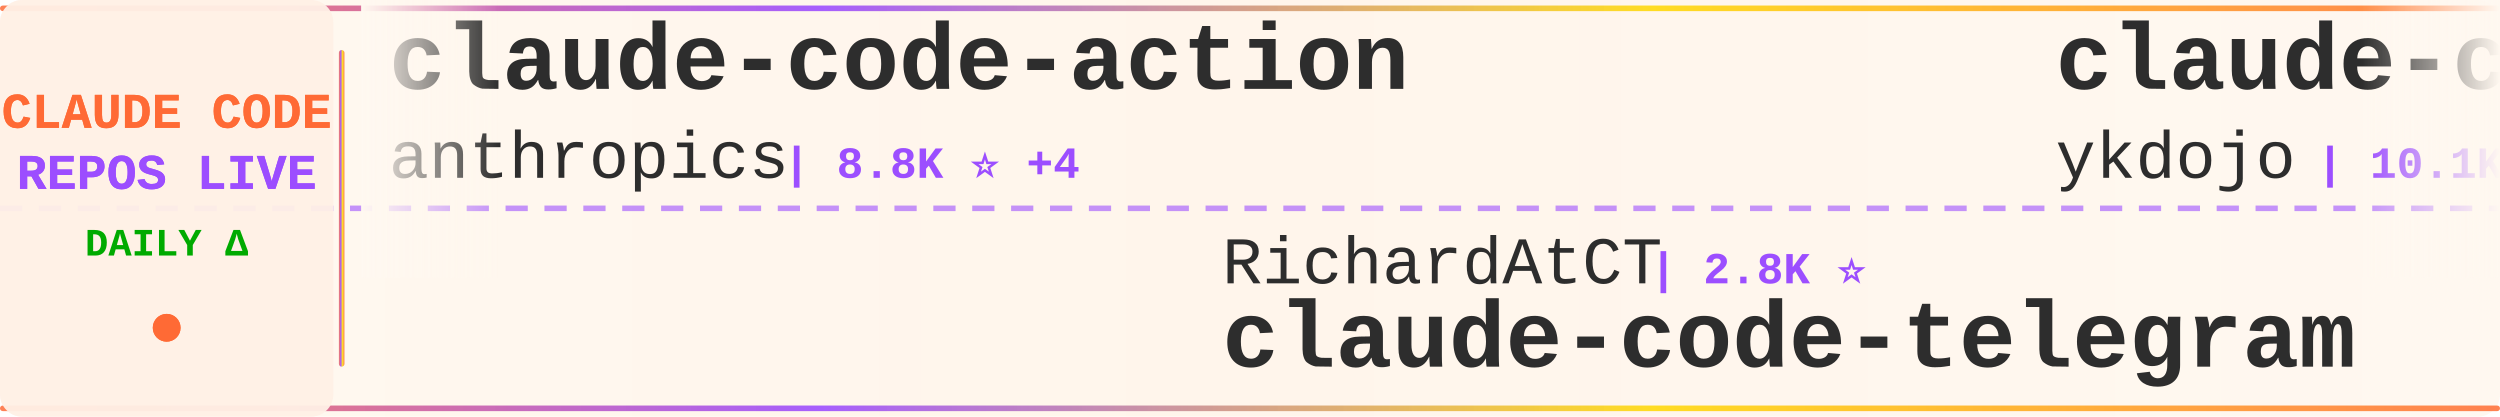
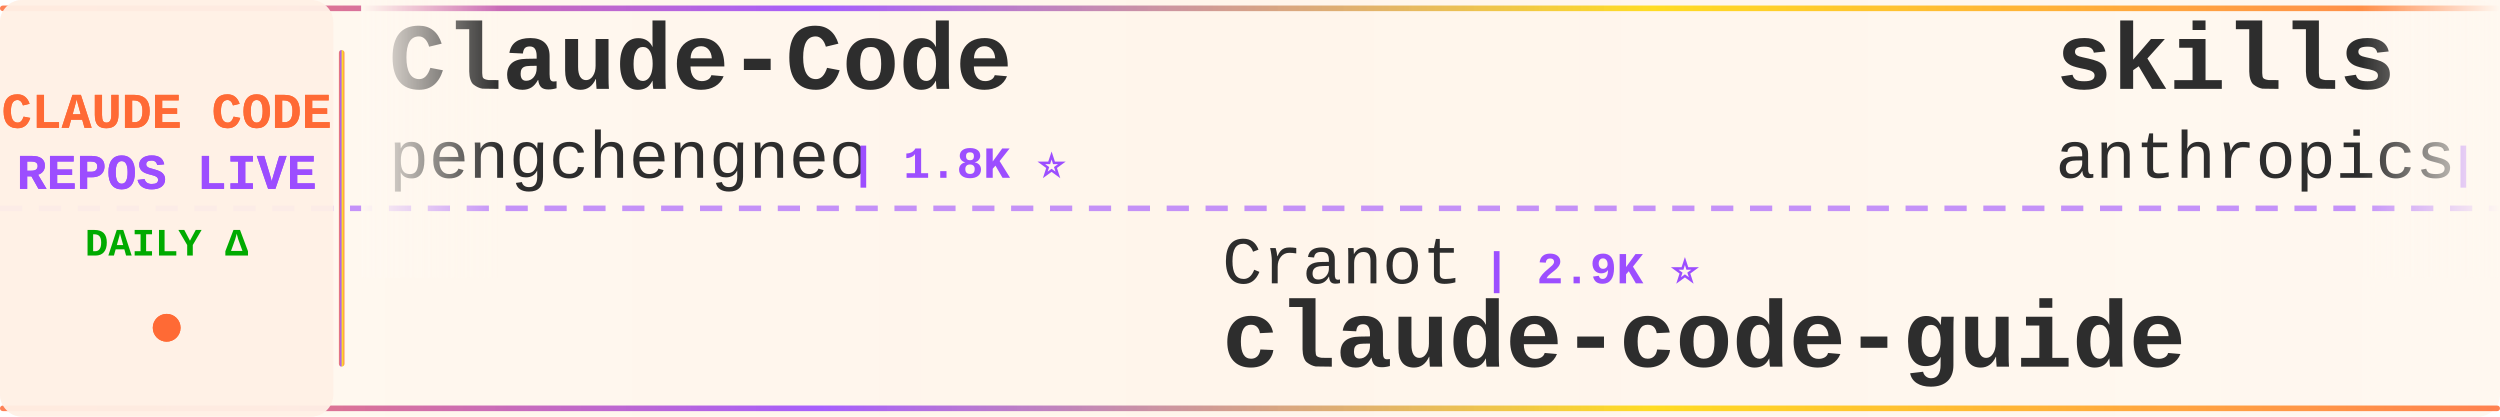
<svg xmlns="http://www.w3.org/2000/svg" width="900" height="150">
  <defs>
    <linearGradient id="tickerBg" x1="0%" y1="0%" x2="100%" y2="0%">
      <stop offset="0%" style="stop-color:#fff8f0;stop-opacity:0.98" />
      <stop offset="50%" style="stop-color:#fff5eb;stop-opacity:1" />
      <stop offset="100%" style="stop-color:#fff8f0;stop-opacity:0.98" />
    </linearGradient>
    <linearGradient id="borderGrad" x1="0%" y1="0%" x2="100%" y2="0%">
      <stop offset="0%" style="stop-color:#FF6B35;stop-opacity:0.85">
        <animate attributeName="stop-opacity" values="0.85;1;0.85" dur="2s" repeatCount="indefinite" />
      </stop>
      <stop offset="33%" style="stop-color:#9C4EFF;stop-opacity:0.9">
        <animate attributeName="stop-opacity" values="0.9;1;0.9" dur="2.2s" repeatCount="indefinite" />
      </stop>
      <stop offset="66%" style="stop-color:#FFD700;stop-opacity:0.85">
        <animate attributeName="stop-opacity" values="0.85;1;0.85" dur="1.8s" repeatCount="indefinite" />
      </stop>
      <stop offset="100%" style="stop-color:#FF6B35;stop-opacity:0.85">
        <animate attributeName="stop-opacity" values="0.85;1;0.85" dur="2s" repeatCount="indefinite" />
      </stop>
    </linearGradient>
    <filter id="textGlow">
      <feGaussianBlur stdDeviation="0.15" result="coloredBlur" />
      <feMerge>
        <feMergeNode in="coloredBlur" />
        <feMergeNode in="SourceGraphic" />
      </feMerge>
    </filter>
    <filter id="metricGlow">
      <feGaussianBlur stdDeviation="0.2" result="coloredBlur" />
      <feMerge>
        <feMergeNode in="coloredBlur" />
        <feMergeNode in="SourceGraphic" />
      </feMerge>
    </filter>
    <linearGradient id="leftFade" x1="0%" y1="0%" x2="100%" y2="0%">
      <stop offset="0%" style="stop-color:#fff8f0;stop-opacity:1" />
      <stop offset="100%" style="stop-color:#fff8f0;stop-opacity:0" />
    </linearGradient>
    <linearGradient id="rightFade" x1="0%" y1="0%" x2="100%" y2="0%">
      <stop offset="0%" style="stop-color:#fff8f0;stop-opacity:0" />
      <stop offset="100%" style="stop-color:#fff8f0;stop-opacity:1" />
    </linearGradient>
  </defs>
  <rect width="900" height="150" fill="url(#tickerBg)" rx="8" />
  <rect x="0" y="2" width="900" height="2" fill="url(#borderGrad)" rx="1" />
  <rect x="0" y="146" width="900" height="2" fill="url(#borderGrad)" rx="1" />
  <line x1="0" y1="75" x2="900" y2="75" stroke="#9C4EFF" stroke-width="2" stroke-dasharray="8 6" opacity="0.6" />
  <rect x="0" y="0" width="120" height="150" fill="#fff0e6" opacity="0.95" rx="8" />
  <text x="60" y="46" font-family="'Courier New', monospace" font-size="18" font-weight="bold" fill="#FF6B35" text-anchor="middle" filter="url(#textGlow)">
    CLAUDE CODE
  </text>
  <text x="60" y="68" font-family="'Courier New', monospace" font-size="18" font-weight="bold" fill="#9C4EFF" text-anchor="middle" filter="url(#textGlow)">
    REPOS LIVE
  </text>
  <text x="60" y="92" font-family="'Courier New', monospace" font-size="14" font-weight="bold" fill="#00aa00" text-anchor="middle">
    DAILY Δ
  </text>
  <circle cx="60" cy="118" r="5" fill="#FF6B35" filter="url(#metricGlow)">
    <animate attributeName="r" values="4;6;4" dur="1.5s" repeatCount="indefinite" />
    <animate attributeName="opacity" values="0.6;1;0.6" dur="1.5s" repeatCount="indefinite" />
  </circle>
  <rect x="122" y="18" width="2" height="114" fill="url(#borderGrad)" rx="1" />
  <clipPath id="tickerClip">
    <rect x="130" y="0" width="770" height="150" />
  </clipPath>
  <g clip-path="url(#tickerClip)">
    <g id="tickerItems">
      <animateTransform attributeName="transform" attributeType="XML" type="translate" from="0 0" to="-3000 0" dur="54s" repeatCount="indefinite" />
      <g transform="translate(0, 0)">
-         <text x="140" y="32" font-family="'Courier New', monospace" font-size="34" font-weight="bold" fill="#2d2d2d">claude-code-action</text>
-         <text x="140" y="64" font-family="'Courier New', monospace" font-size="24" font-weight="normal" fill="#2d2d2d" opacity="1.0">anthropics</text>
-         <text x="282" y="64" font-family="'Courier New', monospace" font-size="16" font-weight="bold" fill="#9C4EFF"> | 8.8K ⭐ +4</text>
+         <text x="140" y="32" font-family="'Courier New', monospace" font-size="34" font-weight="bold" fill="#2d2d2d">Claude-Code</text>
+         <text x="140" y="64" font-family="'Courier New', monospace" font-size="24" font-weight="normal" fill="#2d2d2d" opacity="1.0">pengchengneo</text>
+         <text x="306" y="64" font-family="'Courier New', monospace" font-size="16" font-weight="bold" fill="#9C4EFF"> | 1.8K ⭐</text>
      </g>
      <g transform="translate(300, 0)">
-         <text x="140" y="102" font-family="'Courier New', monospace" font-size="24" font-weight="normal" fill="#2d2d2d" opacity="1.0">RichardAtCT</text>
-         <text x="294" y="102" font-family="'Courier New', monospace" font-size="16" font-weight="bold" fill="#9C4EFF"> | 2.8K ⭐</text>
-         <text x="140" y="132" font-family="'Courier New', monospace" font-size="34" font-weight="bold" fill="#2d2d2d">claude-code-telegram</text>
+         <text x="140" y="102" font-family="'Courier New', monospace" font-size="24" font-weight="normal" fill="#2d2d2d" opacity="1.0">Cranot</text>
+         <text x="234" y="102" font-family="'Courier New', monospace" font-size="16" font-weight="bold" fill="#9C4EFF"> | 2.9K ⭐</text>
+         <text x="140" y="132" font-family="'Courier New', monospace" font-size="34" font-weight="bold" fill="#2d2d2d">claude-code-guide</text>
      </g>
      <g transform="translate(600, 0)">
-         <text x="140" y="32" font-family="'Courier New', monospace" font-size="34" font-weight="bold" fill="#2d2d2d">claude-code-tips</text>
-         <text x="140" y="64" font-family="'Courier New', monospace" font-size="24" font-weight="normal" fill="#2d2d2d" opacity="1.0">ykdojo</text>
-         <text x="234" y="64" font-family="'Courier New', monospace" font-size="16" font-weight="bold" fill="#9C4EFF"> | 10.1K ⭐ +2</text>
+         <text x="140" y="32" font-family="'Courier New', monospace" font-size="34" font-weight="bold" fill="#2d2d2d">skills</text>
+         <text x="140" y="64" font-family="'Courier New', monospace" font-size="24" font-weight="normal" fill="#2d2d2d" opacity="1.0">anthropics</text>
+         <text x="282" y="64" font-family="'Courier New', monospace" font-size="16" font-weight="bold" fill="#9C4EFF"> | 175.8K ⭐ +44</text>
      </g>
      <g transform="translate(900, 0)">
-         <text x="140" y="102" font-family="'Courier New', monospace" font-size="24" font-weight="normal" fill="#2d2d2d" opacity="1.0">asgeirtj</text>
-         <text x="258" y="102" font-family="'Courier New', monospace" font-size="16" font-weight="bold" fill="#9C4EFF"> | 64.8K ⭐ +79</text>
-         <text x="140" y="132" font-family="'Courier New', monospace" font-size="34" font-weight="bold" fill="#2d2d2d">system_prompts_leaks</text>
+         <text x="140" y="102" font-family="'Courier New', monospace" font-size="24" font-weight="normal" fill="#2d2d2d" opacity="1.0">ccplugins</text>
+         <text x="270" y="102" font-family="'Courier New', monospace" font-size="16" font-weight="bold" fill="#9C4EFF"> | 935 ⭐</text>
+         <text x="140" y="132" font-family="'Courier New', monospace" font-size="34" font-weight="bold" fill="#2d2d2d">awesome-claude-code-plug...</text>
      </g>
      <g transform="translate(1200, 0)">
-         <text x="140" y="32" font-family="'Courier New', monospace" font-size="34" font-weight="bold" fill="#2d2d2d">claude-code-templates</text>
-         <text x="140" y="64" font-family="'Courier New', monospace" font-size="24" font-weight="normal" fill="#2d2d2d" opacity="1.0">davila7</text>
-         <text x="246" y="64" font-family="'Courier New', monospace" font-size="16" font-weight="bold" fill="#9C4EFF"> | 30.6K ⭐</text>
+         <text x="140" y="32" font-family="'Courier New', monospace" font-size="34" font-weight="bold" fill="#2d2d2d">awesome-claude-code</text>
+         <text x="140" y="64" font-family="'Courier New', monospace" font-size="24" font-weight="normal" fill="#2d2d2d" opacity="1.0">jqueryscript</text>
+         <text x="306" y="64" font-family="'Courier New', monospace" font-size="16" font-weight="bold" fill="#9C4EFF"> | 513 ⭐</text>
      </g>
      <g transform="translate(1500, 0)">
-         <text x="140" y="102" font-family="'Courier New', monospace" font-size="24" font-weight="normal" fill="#2d2d2d" opacity="1.0">pengchengneo</text>
-         <text x="306" y="102" font-family="'Courier New', monospace" font-size="16" font-weight="bold" fill="#9C4EFF"> | 1.8K ⭐</text>
-         <text x="140" y="132" font-family="'Courier New', monospace" font-size="34" font-weight="bold" fill="#2d2d2d">Claude-Code</text>
+         <text x="140" y="102" font-family="'Courier New', monospace" font-size="24" font-weight="normal" fill="#2d2d2d" opacity="1.0">ghuntley</text>
+         <text x="258" y="102" font-family="'Courier New', monospace" font-size="16" font-weight="bold" fill="#9C4EFF"> | 992 ⭐</text>
+         <text x="140" y="132" font-family="'Courier New', monospace" font-size="34" font-weight="bold" fill="#2d2d2d">claude-code-source-code-...</text>
      </g>
      <g transform="translate(1800, 0)">
-         <text x="140" y="32" font-family="'Courier New', monospace" font-size="34" font-weight="bold" fill="#2d2d2d">claude-code</text>
-         <text x="140" y="64" font-family="'Courier New', monospace" font-size="24" font-weight="normal" fill="#2d2d2d" opacity="1.0">mehmoodosman</text>
-         <text x="306" y="64" font-family="'Courier New', monospace" font-size="16" font-weight="bold" fill="#9C4EFF"> | 174 ⭐</text>
+         <text x="140" y="32" font-family="'Courier New', monospace" font-size="34" font-weight="bold" fill="#2d2d2d">claude-code-harness</text>
+         <text x="140" y="64" font-family="'Courier New', monospace" font-size="24" font-weight="normal" fill="#2d2d2d" opacity="1.0">Chachamaru127</text>
+         <text x="318" y="64" font-family="'Courier New', monospace" font-size="16" font-weight="bold" fill="#9C4EFF"> | 3.1K ⭐</text>
      </g>
      <g transform="translate(2100, 0)">
-         <text x="140" y="102" font-family="'Courier New', monospace" font-size="24" font-weight="normal" fill="#2d2d2d" opacity="1.0">VILA-Lab</text>
-         <text x="258" y="102" font-family="'Courier New', monospace" font-size="16" font-weight="bold" fill="#9C4EFF"> | 2.1K ⭐ +2</text>
-         <text x="140" y="132" font-family="'Courier New', monospace" font-size="34" font-weight="bold" fill="#2d2d2d">Dive-into-Claude-Code</text>
+         <text x="140" y="102" font-family="'Courier New', monospace" font-size="24" font-weight="normal" fill="#2d2d2d" opacity="1.0">T-Lab-CUHKSZ</text>
+         <text x="306" y="102" font-family="'Courier New', monospace" font-size="16" font-weight="bold" fill="#9C4EFF"> | 328 ⭐</text>
+         <text x="140" y="132" font-family="'Courier New', monospace" font-size="34" font-weight="bold" fill="#2d2d2d">claude-code</text>
      </g>
      <g transform="translate(2400, 0)">
-         <text x="140" y="32" font-family="'Courier New', monospace" font-size="34" font-weight="bold" fill="#2d2d2d">claude-code-settings</text>
-         <text x="140" y="64" font-family="'Courier New', monospace" font-size="24" font-weight="normal" fill="#2d2d2d" opacity="1.0">feiskyer</text>
-         <text x="258" y="64" font-family="'Courier New', monospace" font-size="16" font-weight="bold" fill="#9C4EFF"> | 1.7K ⭐</text>
+         <text x="140" y="32" font-family="'Courier New', monospace" font-size="34" font-weight="bold" fill="#2d2d2d">claude-code-router</text>
+         <text x="140" y="64" font-family="'Courier New', monospace" font-size="24" font-weight="normal" fill="#2d2d2d" opacity="1.0">musistudio</text>
+         <text x="282" y="64" font-family="'Courier New', monospace" font-size="16" font-weight="bold" fill="#9C4EFF"> | 37.2K ⭐ +3</text>
      </g>
      <g transform="translate(2700, 0)">
-         <text x="140" y="102" font-family="'Courier New', monospace" font-size="24" font-weight="normal" fill="#2d2d2d" opacity="1.0">andrew-kramer-inno</text>
-         <text x="378" y="102" font-family="'Courier New', monospace" font-size="16" font-weight="bold" fill="#9C4EFF"> | 596 ⭐</text>
-         <text x="140" y="132" font-family="'Courier New', monospace" font-size="34" font-weight="bold" fill="#2d2d2d">claude-code-source-build</text>
+         <text x="140" y="102" font-family="'Courier New', monospace" font-size="24" font-weight="normal" fill="#2d2d2d" opacity="1.0">feiskyer</text>
+         <text x="258" y="102" font-family="'Courier New', monospace" font-size="16" font-weight="bold" fill="#9C4EFF"> | 1.7K ⭐</text>
+         <text x="140" y="132" font-family="'Courier New', monospace" font-size="34" font-weight="bold" fill="#2d2d2d">claude-code-settings</text>
      </g>
      <g transform="translate(3000, 0)">
-         <text x="140" y="32" font-family="'Courier New', monospace" font-size="34" font-weight="bold" fill="#2d2d2d">claude-code-action</text>
-         <text x="140" y="64" font-family="'Courier New', monospace" font-size="24" font-weight="normal" fill="#2d2d2d" opacity="1.0">anthropics</text>
-         <text x="282" y="64" font-family="'Courier New', monospace" font-size="16" font-weight="bold" fill="#9C4EFF"> | 8.8K ⭐ +4</text>
+         <text x="140" y="32" font-family="'Courier New', monospace" font-size="34" font-weight="bold" fill="#2d2d2d">Claude-Code</text>
+         <text x="140" y="64" font-family="'Courier New', monospace" font-size="24" font-weight="normal" fill="#2d2d2d" opacity="1.0">pengchengneo</text>
+         <text x="306" y="64" font-family="'Courier New', monospace" font-size="16" font-weight="bold" fill="#9C4EFF"> | 1.8K ⭐</text>
      </g>
      <g transform="translate(3300, 0)">
-         <text x="140" y="102" font-family="'Courier New', monospace" font-size="24" font-weight="normal" fill="#2d2d2d" opacity="1.0">RichardAtCT</text>
-         <text x="294" y="102" font-family="'Courier New', monospace" font-size="16" font-weight="bold" fill="#9C4EFF"> | 2.8K ⭐</text>
-         <text x="140" y="132" font-family="'Courier New', monospace" font-size="34" font-weight="bold" fill="#2d2d2d">claude-code-telegram</text>
+         <text x="140" y="102" font-family="'Courier New', monospace" font-size="24" font-weight="normal" fill="#2d2d2d" opacity="1.0">Cranot</text>
+         <text x="234" y="102" font-family="'Courier New', monospace" font-size="16" font-weight="bold" fill="#9C4EFF"> | 2.9K ⭐</text>
+         <text x="140" y="132" font-family="'Courier New', monospace" font-size="34" font-weight="bold" fill="#2d2d2d">claude-code-guide</text>
      </g>
      <g transform="translate(3600, 0)">
-         <text x="140" y="32" font-family="'Courier New', monospace" font-size="34" font-weight="bold" fill="#2d2d2d">claude-code-tips</text>
-         <text x="140" y="64" font-family="'Courier New', monospace" font-size="24" font-weight="normal" fill="#2d2d2d" opacity="1.0">ykdojo</text>
-         <text x="234" y="64" font-family="'Courier New', monospace" font-size="16" font-weight="bold" fill="#9C4EFF"> | 10.1K ⭐ +2</text>
+         <text x="140" y="32" font-family="'Courier New', monospace" font-size="34" font-weight="bold" fill="#2d2d2d">skills</text>
+         <text x="140" y="64" font-family="'Courier New', monospace" font-size="24" font-weight="normal" fill="#2d2d2d" opacity="1.0">anthropics</text>
+         <text x="282" y="64" font-family="'Courier New', monospace" font-size="16" font-weight="bold" fill="#9C4EFF"> | 175.8K ⭐ +44</text>
      </g>
      <g transform="translate(3900, 0)">
-         <text x="140" y="102" font-family="'Courier New', monospace" font-size="24" font-weight="normal" fill="#2d2d2d" opacity="1.0">asgeirtj</text>
-         <text x="258" y="102" font-family="'Courier New', monospace" font-size="16" font-weight="bold" fill="#9C4EFF"> | 64.8K ⭐ +79</text>
-         <text x="140" y="132" font-family="'Courier New', monospace" font-size="34" font-weight="bold" fill="#2d2d2d">system_prompts_leaks</text>
+         <text x="140" y="102" font-family="'Courier New', monospace" font-size="24" font-weight="normal" fill="#2d2d2d" opacity="1.0">ccplugins</text>
+         <text x="270" y="102" font-family="'Courier New', monospace" font-size="16" font-weight="bold" fill="#9C4EFF"> | 935 ⭐</text>
+         <text x="140" y="132" font-family="'Courier New', monospace" font-size="34" font-weight="bold" fill="#2d2d2d">awesome-claude-code-plug...</text>
      </g>
    </g>
  </g>
  <rect x="130" y="0" width="50" height="100" fill="url(#leftFade)" />
  <rect x="850" y="0" width="50" height="100" fill="url(#rightFade)" />
</svg>
